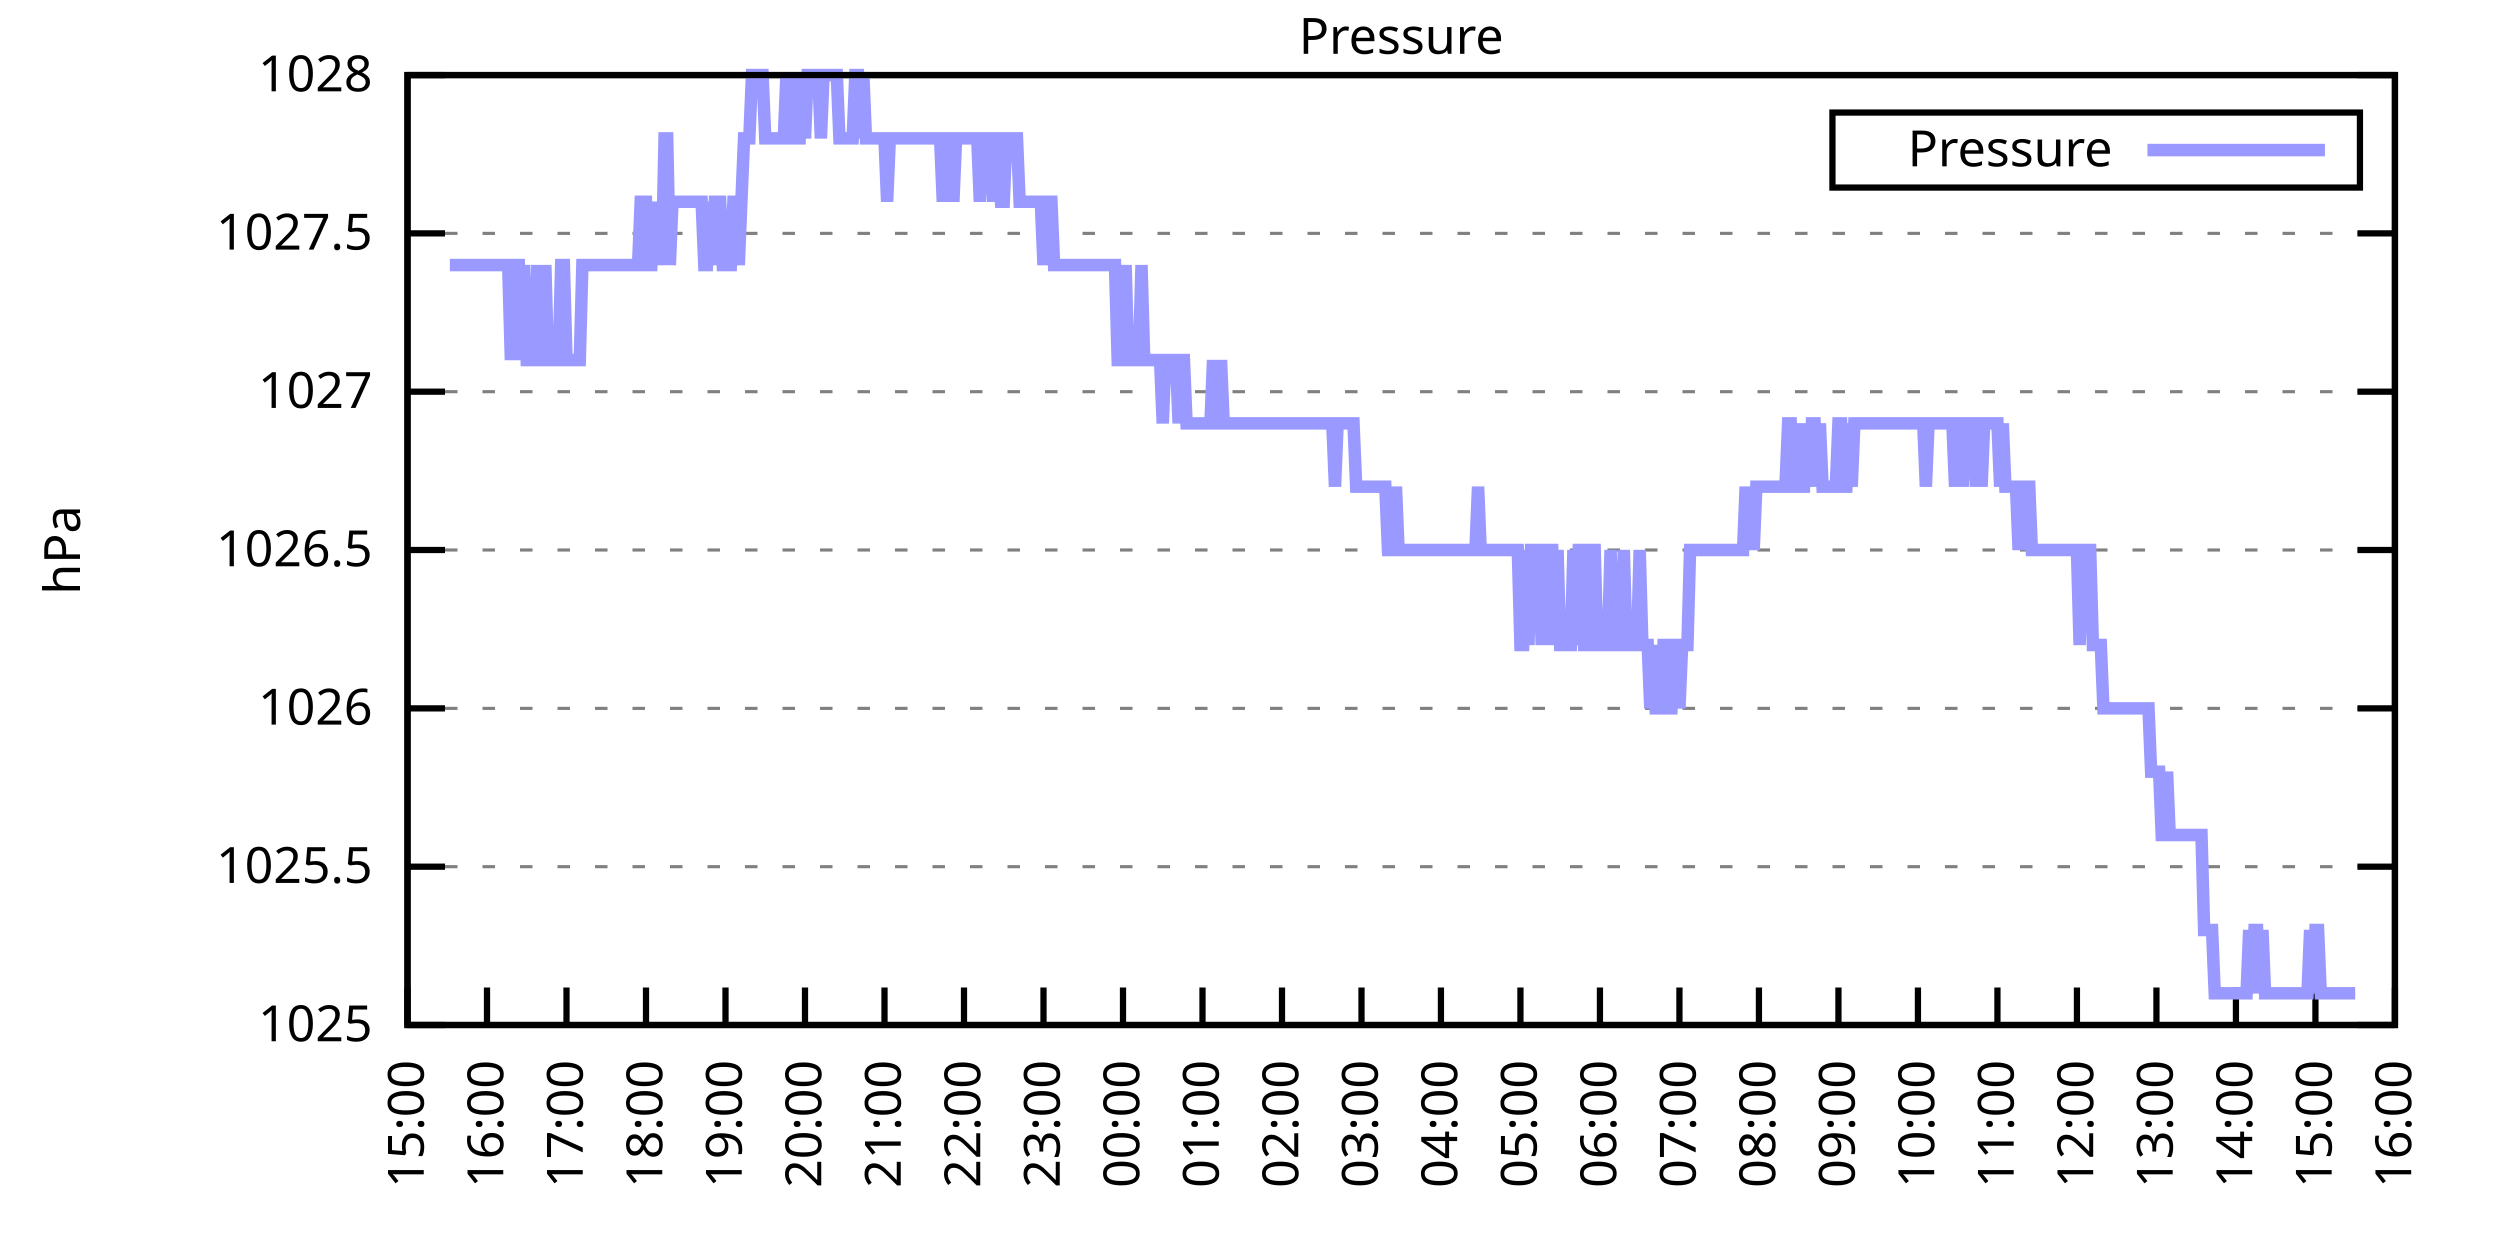
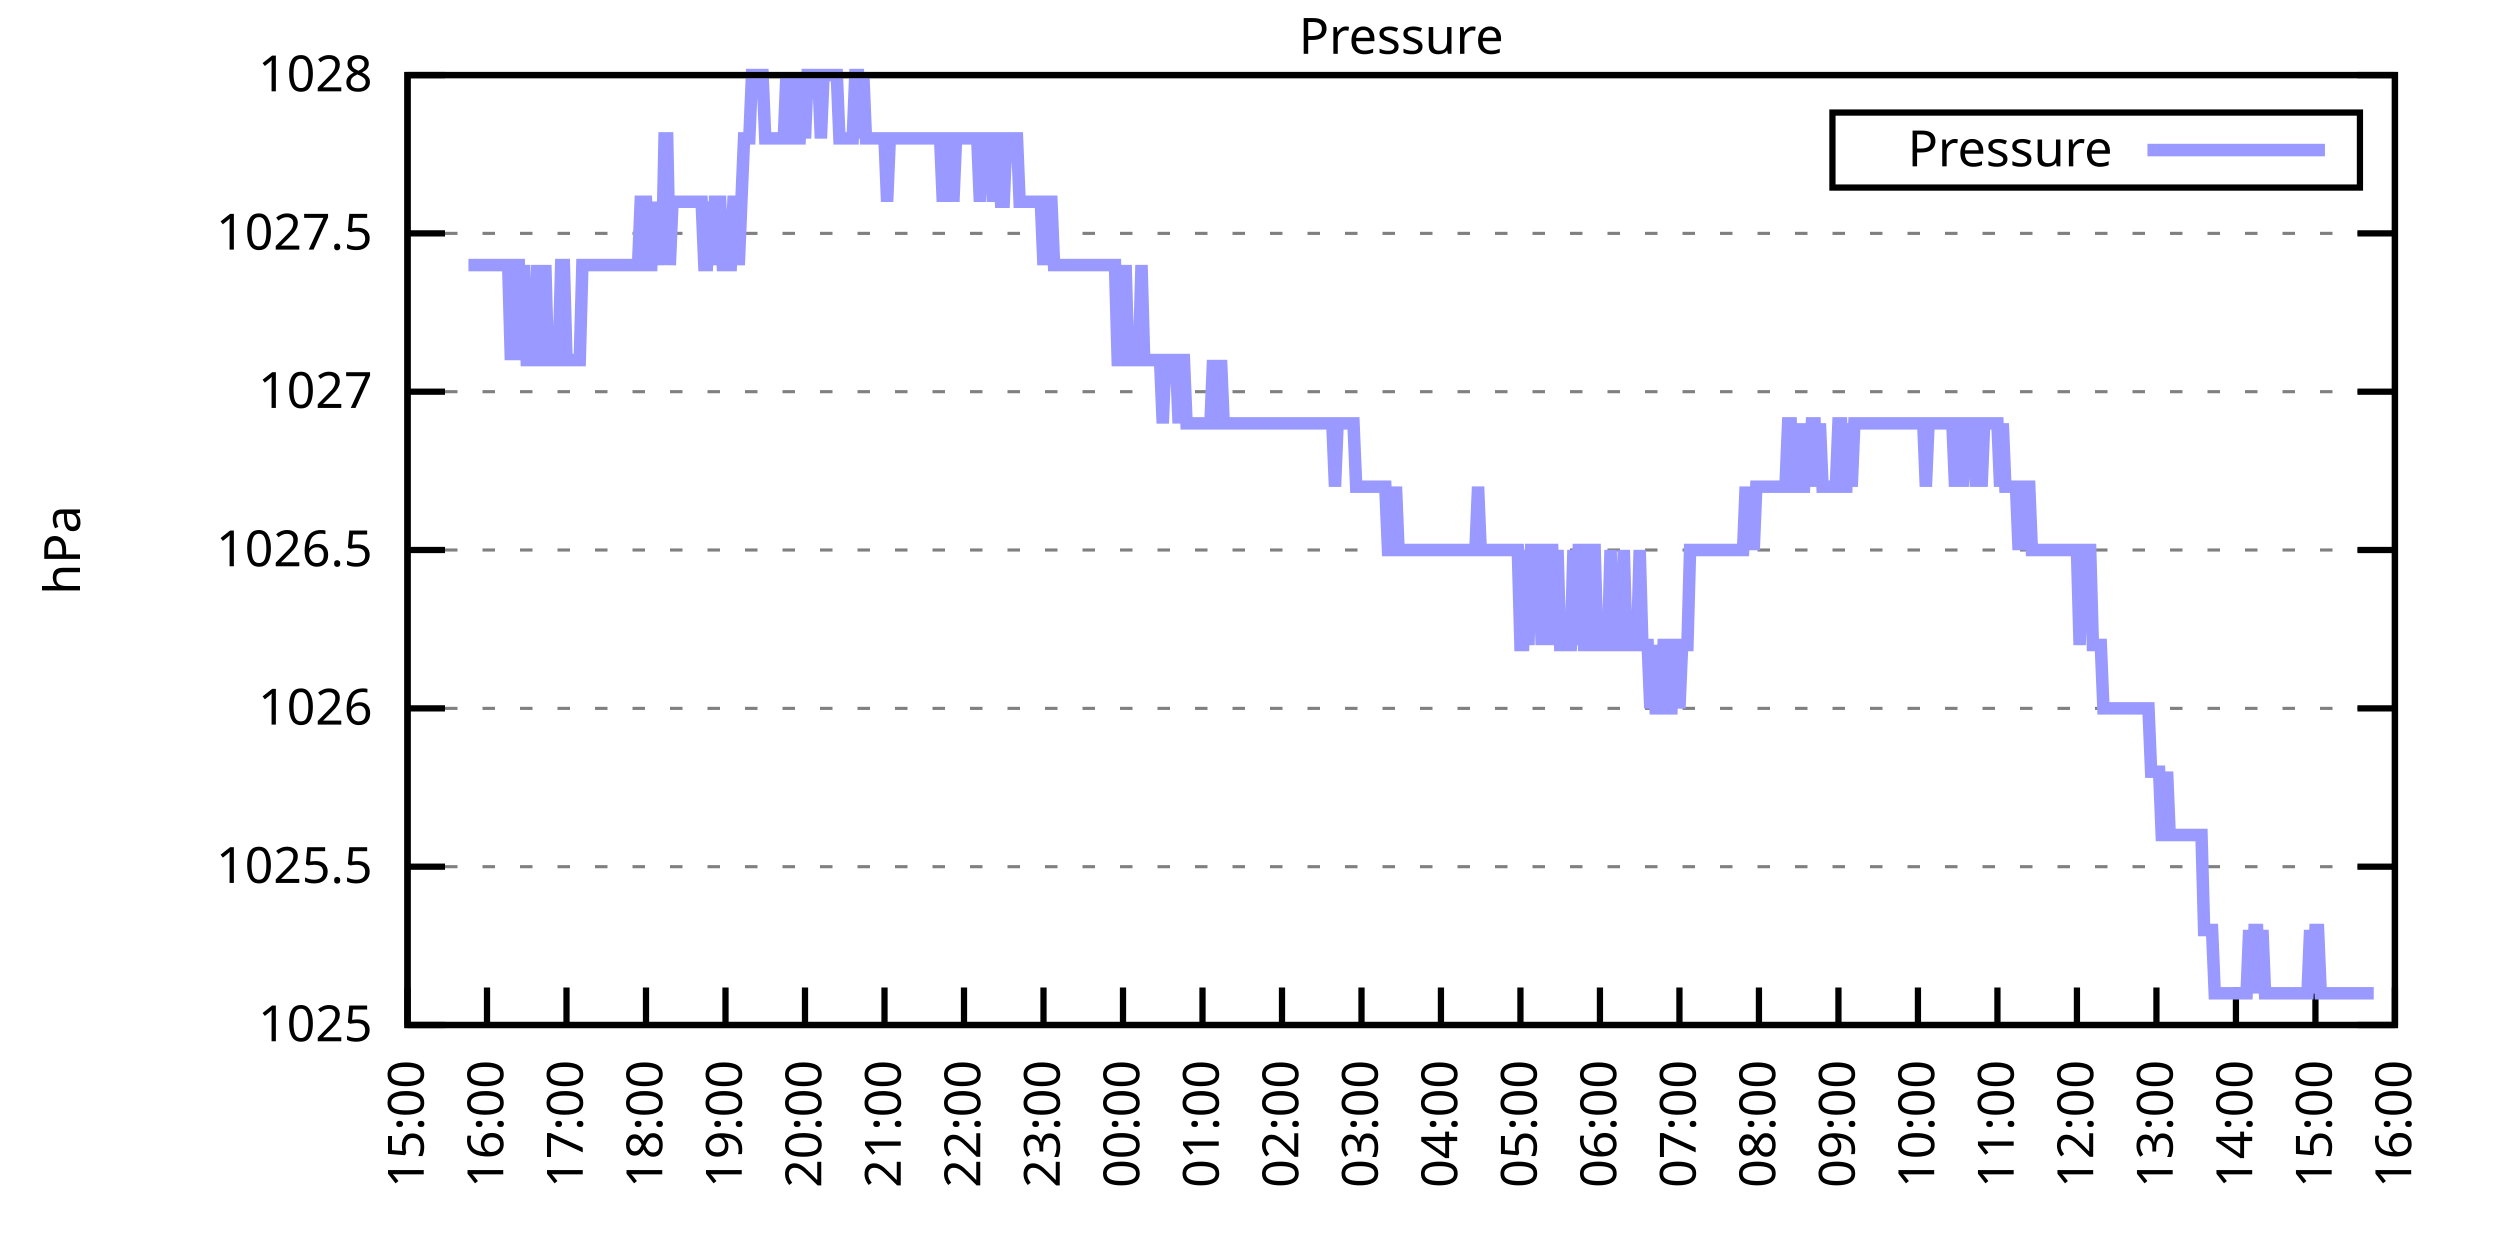
<svg xmlns="http://www.w3.org/2000/svg" xmlns:xlink="http://www.w3.org/1999/xlink" width="400" height="200" viewBox="0 0 400 200">
  <g id="gnuplot_canvas">
    <rect x="0" y="0" width="400" height="200" fill="none" />
    <defs>
      <circle id="gpDot" r="0.5" stroke-width="0.5" stroke="currentColor" />
      <path id="gpPt0" stroke-width="0.333" stroke="currentColor" d="M-1,0 h2 M0,-1 v2" />
      <path id="gpPt1" stroke-width="0.333" stroke="currentColor" d="M-1,-1 L1,1 M1,-1 L-1,1" />
      <path id="gpPt2" stroke-width="0.333" stroke="currentColor" d="M-1,0 L1,0 M0,-1 L0,1 M-1,-1 L1,1 M-1,1 L1,-1" />
      <rect id="gpPt3" stroke-width="0.333" stroke="currentColor" x="-1" y="-1" width="2" height="2" />
      <rect id="gpPt4" stroke-width="0.333" stroke="currentColor" fill="currentColor" x="-1" y="-1" width="2" height="2" />
      <circle id="gpPt5" stroke-width="0.333" stroke="currentColor" cx="0" cy="0" r="1" />
      <use xlink:href="#gpPt5" id="gpPt6" fill="currentColor" stroke="none" />
      <path id="gpPt7" stroke-width="0.333" stroke="currentColor" d="M0,-1.33 L-1.33,0.67 L1.33,0.67 z" />
      <use xlink:href="#gpPt7" id="gpPt8" fill="currentColor" stroke="none" />
      <use xlink:href="#gpPt7" id="gpPt9" stroke="currentColor" transform="rotate(180)" />
      <use xlink:href="#gpPt9" id="gpPt10" fill="currentColor" stroke="none" />
      <use xlink:href="#gpPt3" id="gpPt11" stroke="currentColor" transform="rotate(45)" />
      <use xlink:href="#gpPt11" id="gpPt12" fill="currentColor" stroke="none" />
      <path id="gpPt13" stroke-width="0.333" stroke="currentColor" d="M0,1.330 L1.265,0.411 L0.782,-1.067 L-0.782,-1.076 L-1.265,0.411 z" />
      <use xlink:href="#gpPt13" id="gpPt14" fill="currentColor" stroke="none" />
      <filter id="textbox" filterUnits="objectBoundingBox" x="0" y="0" height="1" width="1">
        <feFlood flood-color="white" flood-opacity="1" result="bgnd" />
        <feComposite in="SourceGraphic" in2="bgnd" operator="atop" />
      </filter>
      <filter id="greybox" filterUnits="objectBoundingBox" x="0" y="0" height="1" width="1">
        <feFlood flood-color="lightgrey" flood-opacity="1" result="grey" />
        <feComposite in="SourceGraphic" in2="grey" operator="atop" />
      </filter>
    </defs>
    <g fill="none" color="white" stroke="currentColor" stroke-width="1.00" stroke-linecap="butt" stroke-linejoin="miter">
</g>
    <g fill="none" color="black" stroke="currentColor" stroke-width="1.00" stroke-linecap="butt" stroke-linejoin="miter">
      <g stroke="none" shape-rendering="crispEdges">
        <polygon fill="rgb(255, 255, 255)" points="65.20,164.00 383.18,164.00 383.18,12.02 65.20,12.02 " />
      </g>
    </g>
    <g fill="none" color="black" stroke="currentColor" stroke-width="1.00" stroke-linecap="butt" stroke-linejoin="miter">
</g>
    <g fill="none" color="black" stroke="black" stroke-width="0.50" stroke-linecap="butt" stroke-linejoin="miter">
</g>
    <g fill="none" color="gray" stroke="currentColor" stroke-width="0.50" stroke-linecap="butt" stroke-linejoin="miter">
      <path stroke="gray" stroke-dasharray="2,4" class="gridline" d="M65.20,164.00 L383.19,164.00  " />
    </g>
    <g fill="none" color="gray" stroke="gray" stroke-width="1.00" stroke-linecap="butt" stroke-linejoin="miter">
</g>
    <g fill="none" color="black" stroke="currentColor" stroke-width="1.00" stroke-linecap="butt" stroke-linejoin="miter">
      <path stroke="black" d="M65.20,164.00 L71.20,164.00 M383.19,164.00 L377.19,164.00  " />
      <g transform="translate(59.60,166.60)" stroke="none" fill="black" font-family="Sans" font-size="8.00" text-anchor="end">
        <text>
          <tspan font-family="Sans"> 1025</tspan>
        </text>
      </g>
    </g>
    <g fill="none" color="black" stroke="currentColor" stroke-width="1.00" stroke-linecap="butt" stroke-linejoin="miter">
</g>
    <g fill="none" color="black" stroke="black" stroke-width="0.50" stroke-linecap="butt" stroke-linejoin="miter">
</g>
    <g fill="none" color="gray" stroke="currentColor" stroke-width="0.50" stroke-linecap="butt" stroke-linejoin="miter">
      <path stroke="gray" stroke-dasharray="2,4" class="gridline" d="M65.20,138.67 L383.19,138.67  " />
    </g>
    <g fill="none" color="gray" stroke="gray" stroke-width="1.00" stroke-linecap="butt" stroke-linejoin="miter">
</g>
    <g fill="none" color="black" stroke="currentColor" stroke-width="1.00" stroke-linecap="butt" stroke-linejoin="miter">
      <path stroke="black" d="M65.20,138.67 L71.20,138.67 M383.19,138.67 L377.19,138.67  " />
      <g transform="translate(59.60,141.27)" stroke="none" fill="black" font-family="Sans" font-size="8.00" text-anchor="end">
        <text>
          <tspan font-family="Sans"> 1025.5</tspan>
        </text>
      </g>
    </g>
    <g fill="none" color="black" stroke="currentColor" stroke-width="1.00" stroke-linecap="butt" stroke-linejoin="miter">
</g>
    <g fill="none" color="black" stroke="black" stroke-width="0.50" stroke-linecap="butt" stroke-linejoin="miter">
</g>
    <g fill="none" color="gray" stroke="currentColor" stroke-width="0.50" stroke-linecap="butt" stroke-linejoin="miter">
      <path stroke="gray" stroke-dasharray="2,4" class="gridline" d="M65.20,113.34 L383.19,113.34  " />
    </g>
    <g fill="none" color="gray" stroke="gray" stroke-width="1.00" stroke-linecap="butt" stroke-linejoin="miter">
</g>
    <g fill="none" color="black" stroke="currentColor" stroke-width="1.00" stroke-linecap="butt" stroke-linejoin="miter">
      <path stroke="black" d="M65.20,113.34 L71.20,113.34 M383.19,113.34 L377.19,113.34  " />
      <g transform="translate(59.60,115.94)" stroke="none" fill="black" font-family="Sans" font-size="8.00" text-anchor="end">
        <text>
          <tspan font-family="Sans"> 1026</tspan>
        </text>
      </g>
    </g>
    <g fill="none" color="black" stroke="currentColor" stroke-width="1.00" stroke-linecap="butt" stroke-linejoin="miter">
</g>
    <g fill="none" color="black" stroke="black" stroke-width="0.50" stroke-linecap="butt" stroke-linejoin="miter">
</g>
    <g fill="none" color="gray" stroke="currentColor" stroke-width="0.50" stroke-linecap="butt" stroke-linejoin="miter">
      <path stroke="gray" stroke-dasharray="2,4" class="gridline" d="M65.20,88.00 L383.19,88.00  " />
    </g>
    <g fill="none" color="gray" stroke="gray" stroke-width="1.00" stroke-linecap="butt" stroke-linejoin="miter">
</g>
    <g fill="none" color="black" stroke="currentColor" stroke-width="1.00" stroke-linecap="butt" stroke-linejoin="miter">
      <path stroke="black" d="M65.20,88.00 L71.20,88.00 M383.19,88.00 L377.19,88.00  " />
      <g transform="translate(59.60,90.60)" stroke="none" fill="black" font-family="Sans" font-size="8.00" text-anchor="end">
        <text>
          <tspan font-family="Sans"> 1026.5</tspan>
        </text>
      </g>
    </g>
    <g fill="none" color="black" stroke="currentColor" stroke-width="1.00" stroke-linecap="butt" stroke-linejoin="miter">
</g>
    <g fill="none" color="black" stroke="black" stroke-width="0.50" stroke-linecap="butt" stroke-linejoin="miter">
</g>
    <g fill="none" color="gray" stroke="currentColor" stroke-width="0.50" stroke-linecap="butt" stroke-linejoin="miter">
      <path stroke="gray" stroke-dasharray="2,4" class="gridline" d="M65.20,62.67 L383.19,62.67  " />
    </g>
    <g fill="none" color="gray" stroke="gray" stroke-width="1.00" stroke-linecap="butt" stroke-linejoin="miter">
</g>
    <g fill="none" color="black" stroke="currentColor" stroke-width="1.00" stroke-linecap="butt" stroke-linejoin="miter">
      <path stroke="black" d="M65.20,62.67 L71.20,62.67 M383.19,62.67 L377.19,62.67  " />
      <g transform="translate(59.60,65.27)" stroke="none" fill="black" font-family="Sans" font-size="8.00" text-anchor="end">
        <text>
          <tspan font-family="Sans"> 1027</tspan>
        </text>
      </g>
    </g>
    <g fill="none" color="black" stroke="currentColor" stroke-width="1.00" stroke-linecap="butt" stroke-linejoin="miter">
</g>
    <g fill="none" color="black" stroke="black" stroke-width="0.50" stroke-linecap="butt" stroke-linejoin="miter">
</g>
    <g fill="none" color="gray" stroke="currentColor" stroke-width="0.50" stroke-linecap="butt" stroke-linejoin="miter">
      <path stroke="gray" stroke-dasharray="2,4" class="gridline" d="M65.20,37.34 L383.19,37.34  " />
    </g>
    <g fill="none" color="gray" stroke="gray" stroke-width="1.00" stroke-linecap="butt" stroke-linejoin="miter">
</g>
    <g fill="none" color="black" stroke="currentColor" stroke-width="1.00" stroke-linecap="butt" stroke-linejoin="miter">
      <path stroke="black" d="M65.20,37.34 L71.20,37.34 M383.19,37.34 L377.19,37.34  " />
      <g transform="translate(59.60,39.94)" stroke="none" fill="black" font-family="Sans" font-size="8.00" text-anchor="end">
        <text>
          <tspan font-family="Sans"> 1027.5</tspan>
        </text>
      </g>
    </g>
    <g fill="none" color="black" stroke="currentColor" stroke-width="1.00" stroke-linecap="butt" stroke-linejoin="miter">
</g>
    <g fill="none" color="black" stroke="black" stroke-width="0.50" stroke-linecap="butt" stroke-linejoin="miter">
</g>
    <g fill="none" color="gray" stroke="currentColor" stroke-width="0.50" stroke-linecap="butt" stroke-linejoin="miter">
      <path stroke="gray" stroke-dasharray="2,4" class="gridline" d="M65.20,12.01 L383.19,12.01  " />
    </g>
    <g fill="none" color="gray" stroke="gray" stroke-width="1.00" stroke-linecap="butt" stroke-linejoin="miter">
</g>
    <g fill="none" color="black" stroke="currentColor" stroke-width="1.00" stroke-linecap="butt" stroke-linejoin="miter">
      <path stroke="black" d="M65.20,12.01 L71.20,12.01 M383.19,12.01 L377.19,12.01  " />
      <g transform="translate(59.60,14.61)" stroke="none" fill="black" font-family="Sans" font-size="8.00" text-anchor="end">
        <text>
          <tspan font-family="Sans"> 1028</tspan>
        </text>
      </g>
    </g>
    <g fill="none" color="black" stroke="currentColor" stroke-width="1.00" stroke-linecap="butt" stroke-linejoin="miter">
      <path stroke="black" d="M65.20,164.00 L65.20,158.00  " />
      <g transform="translate(67.80,169.60) rotate(270.00)" stroke="none" fill="black" font-family="Sans" font-size="8.00" text-anchor="end">
        <text>
          <tspan font-family="Sans">15:00</tspan>
        </text>
      </g>
    </g>
    <g fill="none" color="black" stroke="currentColor" stroke-width="1.00" stroke-linecap="butt" stroke-linejoin="miter">
      <path stroke="black" d="M77.92,164.00 L77.92,158.00  " />
      <g transform="translate(80.52,169.60) rotate(270.00)" stroke="none" fill="black" font-family="Sans" font-size="8.00" text-anchor="end">
        <text>
          <tspan font-family="Sans">16:00</tspan>
        </text>
      </g>
    </g>
    <g fill="none" color="black" stroke="currentColor" stroke-width="1.00" stroke-linecap="butt" stroke-linejoin="miter">
      <path stroke="black" d="M90.64,164.00 L90.64,158.00  " />
      <g transform="translate(93.24,169.60) rotate(270.00)" stroke="none" fill="black" font-family="Sans" font-size="8.00" text-anchor="end">
        <text>
          <tspan font-family="Sans">17:00</tspan>
        </text>
      </g>
    </g>
    <g fill="none" color="black" stroke="currentColor" stroke-width="1.00" stroke-linecap="butt" stroke-linejoin="miter">
      <path stroke="black" d="M103.36,164.00 L103.36,158.00  " />
      <g transform="translate(105.96,169.60) rotate(270.00)" stroke="none" fill="black" font-family="Sans" font-size="8.00" text-anchor="end">
        <text>
          <tspan font-family="Sans">18:00</tspan>
        </text>
      </g>
    </g>
    <g fill="none" color="black" stroke="currentColor" stroke-width="1.00" stroke-linecap="butt" stroke-linejoin="miter">
      <path stroke="black" d="M116.08,164.00 L116.08,158.00  " />
      <g transform="translate(118.68,169.60) rotate(270.00)" stroke="none" fill="black" font-family="Sans" font-size="8.00" text-anchor="end">
        <text>
          <tspan font-family="Sans">19:00</tspan>
        </text>
      </g>
    </g>
    <g fill="none" color="black" stroke="currentColor" stroke-width="1.00" stroke-linecap="butt" stroke-linejoin="miter">
      <path stroke="black" d="M128.80,164.00 L128.80,158.00  " />
      <g transform="translate(131.40,169.60) rotate(270.00)" stroke="none" fill="black" font-family="Sans" font-size="8.00" text-anchor="end">
        <text>
          <tspan font-family="Sans">20:00</tspan>
        </text>
      </g>
    </g>
    <g fill="none" color="black" stroke="currentColor" stroke-width="1.00" stroke-linecap="butt" stroke-linejoin="miter">
      <path stroke="black" d="M141.52,164.00 L141.52,158.00  " />
      <g transform="translate(144.12,169.60) rotate(270.00)" stroke="none" fill="black" font-family="Sans" font-size="8.00" text-anchor="end">
        <text>
          <tspan font-family="Sans">21:00</tspan>
        </text>
      </g>
    </g>
    <g fill="none" color="black" stroke="currentColor" stroke-width="1.00" stroke-linecap="butt" stroke-linejoin="miter">
      <path stroke="black" d="M154.24,164.00 L154.24,158.00  " />
      <g transform="translate(156.84,169.60) rotate(270.00)" stroke="none" fill="black" font-family="Sans" font-size="8.00" text-anchor="end">
        <text>
          <tspan font-family="Sans">22:00</tspan>
        </text>
      </g>
    </g>
    <g fill="none" color="black" stroke="currentColor" stroke-width="1.00" stroke-linecap="butt" stroke-linejoin="miter">
      <path stroke="black" d="M166.96,164.00 L166.96,158.00  " />
      <g transform="translate(169.56,169.60) rotate(270.00)" stroke="none" fill="black" font-family="Sans" font-size="8.00" text-anchor="end">
        <text>
          <tspan font-family="Sans">23:00</tspan>
        </text>
      </g>
    </g>
    <g fill="none" color="black" stroke="currentColor" stroke-width="1.00" stroke-linecap="butt" stroke-linejoin="miter">
      <path stroke="black" d="M179.68,164.00 L179.68,158.00  " />
      <g transform="translate(182.28,169.60) rotate(270.00)" stroke="none" fill="black" font-family="Sans" font-size="8.00" text-anchor="end">
        <text>
          <tspan font-family="Sans">00:00</tspan>
        </text>
      </g>
    </g>
    <g fill="none" color="black" stroke="currentColor" stroke-width="1.00" stroke-linecap="butt" stroke-linejoin="miter">
      <path stroke="black" d="M192.40,164.00 L192.40,158.00  " />
      <g transform="translate(195.00,169.60) rotate(270.00)" stroke="none" fill="black" font-family="Sans" font-size="8.00" text-anchor="end">
        <text>
          <tspan font-family="Sans">01:00</tspan>
        </text>
      </g>
    </g>
    <g fill="none" color="black" stroke="currentColor" stroke-width="1.00" stroke-linecap="butt" stroke-linejoin="miter">
      <path stroke="black" d="M205.12,164.00 L205.12,158.00  " />
      <g transform="translate(207.72,169.60) rotate(270.00)" stroke="none" fill="black" font-family="Sans" font-size="8.00" text-anchor="end">
        <text>
          <tspan font-family="Sans">02:00</tspan>
        </text>
      </g>
    </g>
    <g fill="none" color="black" stroke="currentColor" stroke-width="1.00" stroke-linecap="butt" stroke-linejoin="miter">
      <path stroke="black" d="M217.84,164.00 L217.84,158.00  " />
      <g transform="translate(220.44,169.60) rotate(270.00)" stroke="none" fill="black" font-family="Sans" font-size="8.00" text-anchor="end">
        <text>
          <tspan font-family="Sans">03:00</tspan>
        </text>
      </g>
    </g>
    <g fill="none" color="black" stroke="currentColor" stroke-width="1.00" stroke-linecap="butt" stroke-linejoin="miter">
      <path stroke="black" d="M230.55,164.00 L230.55,158.00  " />
      <g transform="translate(233.15,169.60) rotate(270.00)" stroke="none" fill="black" font-family="Sans" font-size="8.00" text-anchor="end">
        <text>
          <tspan font-family="Sans">04:00</tspan>
        </text>
      </g>
    </g>
    <g fill="none" color="black" stroke="currentColor" stroke-width="1.00" stroke-linecap="butt" stroke-linejoin="miter">
      <path stroke="black" d="M243.27,164.00 L243.27,158.00  " />
      <g transform="translate(245.87,169.60) rotate(270.00)" stroke="none" fill="black" font-family="Sans" font-size="8.00" text-anchor="end">
        <text>
          <tspan font-family="Sans">05:00</tspan>
        </text>
      </g>
    </g>
    <g fill="none" color="black" stroke="currentColor" stroke-width="1.00" stroke-linecap="butt" stroke-linejoin="miter">
      <path stroke="black" d="M255.99,164.00 L255.99,158.00  " />
      <g transform="translate(258.59,169.60) rotate(270.00)" stroke="none" fill="black" font-family="Sans" font-size="8.00" text-anchor="end">
        <text>
          <tspan font-family="Sans">06:00</tspan>
        </text>
      </g>
    </g>
    <g fill="none" color="black" stroke="currentColor" stroke-width="1.00" stroke-linecap="butt" stroke-linejoin="miter">
      <path stroke="black" d="M268.71,164.00 L268.71,158.00  " />
      <g transform="translate(271.31,169.60) rotate(270.00)" stroke="none" fill="black" font-family="Sans" font-size="8.00" text-anchor="end">
        <text>
          <tspan font-family="Sans">07:00</tspan>
        </text>
      </g>
    </g>
    <g fill="none" color="black" stroke="currentColor" stroke-width="1.00" stroke-linecap="butt" stroke-linejoin="miter">
      <path stroke="black" d="M281.43,164.00 L281.43,158.00  " />
      <g transform="translate(284.03,169.60) rotate(270.00)" stroke="none" fill="black" font-family="Sans" font-size="8.00" text-anchor="end">
        <text>
          <tspan font-family="Sans">08:00</tspan>
        </text>
      </g>
    </g>
    <g fill="none" color="black" stroke="currentColor" stroke-width="1.00" stroke-linecap="butt" stroke-linejoin="miter">
      <path stroke="black" d="M294.15,164.00 L294.15,158.00  " />
      <g transform="translate(296.75,169.60) rotate(270.00)" stroke="none" fill="black" font-family="Sans" font-size="8.00" text-anchor="end">
        <text>
          <tspan font-family="Sans">09:00</tspan>
        </text>
      </g>
    </g>
    <g fill="none" color="black" stroke="currentColor" stroke-width="1.00" stroke-linecap="butt" stroke-linejoin="miter">
      <path stroke="black" d="M306.87,164.00 L306.87,158.00  " />
      <g transform="translate(309.47,169.60) rotate(270.00)" stroke="none" fill="black" font-family="Sans" font-size="8.00" text-anchor="end">
        <text>
          <tspan font-family="Sans">10:00</tspan>
        </text>
      </g>
    </g>
    <g fill="none" color="black" stroke="currentColor" stroke-width="1.00" stroke-linecap="butt" stroke-linejoin="miter">
      <path stroke="black" d="M319.59,164.00 L319.59,158.00  " />
      <g transform="translate(322.19,169.60) rotate(270.00)" stroke="none" fill="black" font-family="Sans" font-size="8.00" text-anchor="end">
        <text>
          <tspan font-family="Sans">11:00</tspan>
        </text>
      </g>
    </g>
    <g fill="none" color="black" stroke="currentColor" stroke-width="1.00" stroke-linecap="butt" stroke-linejoin="miter">
      <path stroke="black" d="M332.31,164.00 L332.31,158.00  " />
      <g transform="translate(334.91,169.60) rotate(270.00)" stroke="none" fill="black" font-family="Sans" font-size="8.00" text-anchor="end">
        <text>
          <tspan font-family="Sans">12:00</tspan>
        </text>
      </g>
    </g>
    <g fill="none" color="black" stroke="currentColor" stroke-width="1.00" stroke-linecap="butt" stroke-linejoin="miter">
      <path stroke="black" d="M345.03,164.00 L345.03,158.00  " />
      <g transform="translate(347.63,169.60) rotate(270.00)" stroke="none" fill="black" font-family="Sans" font-size="8.00" text-anchor="end">
        <text>
          <tspan font-family="Sans">13:00</tspan>
        </text>
      </g>
    </g>
    <g fill="none" color="black" stroke="currentColor" stroke-width="1.00" stroke-linecap="butt" stroke-linejoin="miter">
      <path stroke="black" d="M357.75,164.00 L357.75,158.00  " />
      <g transform="translate(360.35,169.60) rotate(270.00)" stroke="none" fill="black" font-family="Sans" font-size="8.00" text-anchor="end">
        <text>
          <tspan font-family="Sans">14:00</tspan>
        </text>
      </g>
    </g>
    <g fill="none" color="black" stroke="currentColor" stroke-width="1.00" stroke-linecap="butt" stroke-linejoin="miter">
      <path stroke="black" d="M370.47,164.00 L370.47,158.00  " />
      <g transform="translate(373.07,169.60) rotate(270.00)" stroke="none" fill="black" font-family="Sans" font-size="8.00" text-anchor="end">
        <text>
          <tspan font-family="Sans">15:00</tspan>
        </text>
      </g>
    </g>
    <g fill="none" color="black" stroke="currentColor" stroke-width="1.00" stroke-linecap="butt" stroke-linejoin="miter">
      <path stroke="black" d="M383.19,164.00 L383.19,158.00  " />
      <g transform="translate(385.79,169.60) rotate(270.00)" stroke="none" fill="black" font-family="Sans" font-size="8.00" text-anchor="end">
        <text>
          <tspan font-family="Sans">16:00</tspan>
        </text>
      </g>
    </g>
    <g fill="none" color="black" stroke="currentColor" stroke-width="1.00" stroke-linecap="butt" stroke-linejoin="miter">
</g>
    <g fill="none" color="black" stroke="currentColor" stroke-width="1.00" stroke-linecap="butt" stroke-linejoin="miter">
      <path stroke="black" d="M65.20,12.01 L65.20,164.00 L383.19,164.00 L383.19,12.01 L65.20,12.01 Z  " />
    </g>
    <g fill="none" color="black" stroke="currentColor" stroke-width="1.00" stroke-linecap="butt" stroke-linejoin="miter">
</g>
    <g fill="none" color="black" stroke="currentColor" stroke-width="1.00" stroke-linecap="butt" stroke-linejoin="miter">
      <path stroke="black" d="M293.19,30.01 L293.19,18.01 L377.59,18.01 L377.59,30.01 L293.19,30.01 Z  " />
    </g>
    <g id="Pressure_plot_1">
      <g fill="none" color="white" stroke="black" stroke-width="2.00" stroke-linecap="butt" stroke-linejoin="miter">
</g>
      <g fill="none" color="black" stroke="currentColor" stroke-width="2.00" stroke-linecap="butt" stroke-linejoin="miter">
        <g transform="translate(337.99,26.61)" stroke="none" fill="black" font-family="Sans" font-size="8.00" text-anchor="end">
          <text>
            <tspan font-family="Sans">Pressure</tspan>
          </text>
        </g>
      </g>
      <g fill="none" color="black" stroke="currentColor" stroke-width="2.00" stroke-linecap="butt" stroke-linejoin="miter">
-         <path stroke="rgb(153, 153, 255)" d="M343.59,24.01 L371.99,24.01 M71.98,42.41 L72.41,42.41 L72.83,42.41 L73.26,42.41 L73.68,42.41 L74.10,42.41   L74.53,42.41 L74.95,42.41 L75.38,42.41 L75.80,42.41 L76.22,42.41 L76.65,42.41 L77.07,42.41 L77.50,42.41   L77.92,42.41 L78.34,42.41 L78.77,42.41 L79.19,42.41 L79.62,42.41 L80.04,42.41 L80.46,42.41 L80.89,42.41   L81.31,42.41 L81.74,57.61 L82.16,42.41 L82.58,42.41 L83.01,42.41 L83.43,57.61 L83.86,42.41 L84.28,57.61   L84.70,57.61 L85.13,57.61 L85.55,57.61 L85.98,42.41 L86.40,57.61 L86.82,57.61 L87.25,42.41 L87.67,57.61   L88.10,57.61 L88.52,57.61 L88.94,57.61 L89.37,57.61 L89.79,42.41 L90.22,42.41 L90.64,57.61 L91.06,57.61   L91.49,57.61 L91.91,57.61 L92.34,57.61 L92.76,57.61 L93.18,42.41 L93.61,42.41 L94.03,42.41 L94.46,42.41   L94.88,42.41 L95.30,42.41 L95.73,42.41 L96.15,42.41 L96.58,42.41 L97.00,42.41 L97.42,42.41 L97.85,42.41   L98.27,42.41 L98.69,42.41 L99.12,42.41 L99.54,42.41 L99.97,42.41 L100.39,42.41 L100.81,42.41 L101.24,42.41   L101.66,42.41 L102.09,42.41 L102.51,32.28 L102.93,32.28 L103.36,32.28 L103.78,42.41 L104.21,42.41 L104.63,32.28   L105.05,42.41 L105.48,32.28 L105.90,42.41 L106.33,22.14 L106.75,22.14 L107.17,42.41 L107.60,32.28 L108.02,32.28   L108.45,32.28 L108.87,32.28 L109.29,32.28 L109.72,32.28 L110.14,32.28 L110.57,32.28 L110.99,32.28 L111.41,32.28   L111.84,32.28 L112.26,32.28 L112.69,42.41 L113.11,42.41 L113.53,32.28 L113.96,42.41 L114.38,32.28 L114.81,32.28   L115.23,32.28 L115.65,42.41 L116.08,42.41 L116.50,42.41 L116.93,42.41 L117.35,32.28 L117.77,32.28 L118.20,42.41   L118.62,32.28 L119.05,22.14 L119.47,22.14 L119.89,22.14 L120.32,12.01 L120.74,12.01 L121.17,12.01 L121.59,12.01   L122.01,12.01 L122.44,22.14 L122.86,22.14 L123.29,22.14 L123.71,22.14 L124.13,22.14 L124.56,22.14 L124.98,22.14   L125.41,22.14 L125.83,12.01 L126.25,22.14 L126.68,12.01 L127.10,22.14 L127.53,22.14 L127.95,22.14 L128.37,12.01   L128.80,22.14 L129.22,12.01 L129.65,12.01 L130.07,12.01 L130.49,12.01 L130.92,12.01 L131.34,22.14 L131.77,12.01   L132.19,12.01 L132.61,12.01 L133.04,12.01 L133.46,12.01 L133.89,12.01 L134.31,22.14 L134.73,22.14 L135.16,22.14   L135.58,22.14 L136.01,22.14 L136.43,22.14 L136.85,12.01 L137.28,12.01 L137.70,22.14 L138.13,12.01 L138.55,22.14   L138.97,22.14 L139.40,22.14 L139.82,22.14 L140.25,22.14 L140.67,22.14 L141.09,22.14 L141.52,22.14 L141.94,32.28   L142.37,22.14 L142.79,22.14 L143.21,22.14 L143.64,22.14 L144.06,22.14 L144.49,22.14 L144.91,22.14 L145.33,22.14   L145.76,22.14 L146.18,22.14 L146.61,22.14 L147.03,22.14 L147.45,22.14 L147.88,22.14 L148.30,22.14 L148.73,22.14   L149.15,22.14 L149.57,22.14 L150.00,22.14 L150.42,22.14 L150.85,32.28 L151.27,22.14 L151.69,22.14 L152.12,22.14   L152.54,32.28 L152.97,22.14 L153.39,22.14 L153.81,22.14 L154.24,22.14 L154.66,22.14 L155.09,22.14 L155.51,22.14   L155.93,22.14 L156.36,22.14 L156.78,32.28 L157.21,22.14 L157.63,22.14 L158.05,22.14 L158.48,22.14 L158.90,32.28   L159.33,22.14 L159.75,22.14 L160.17,32.28 L160.60,32.28 L161.02,22.14 L161.44,22.14 L161.87,22.14 L162.29,22.14   L162.72,22.14 L163.14,32.28 L163.56,32.28 L163.99,32.28 L164.41,32.28 L164.84,32.28 L165.26,32.28 L165.68,32.28   L166.11,32.28 L166.53,32.28 L166.96,42.41 L167.38,32.28 L167.80,32.28 L168.23,32.28 L168.65,42.41 L169.08,42.41   L169.50,42.41 L169.92,42.41 L170.35,42.41 L170.77,42.41 L171.20,42.41 L171.62,42.41 L172.04,42.41 L172.47,42.41   L172.89,42.41 L173.32,42.41 L173.74,42.41 L174.16,42.41 L174.59,42.41 L175.01,42.41 L175.44,42.41 L175.86,42.41   L176.28,42.41 L176.71,42.41 L177.13,42.41 L177.56,42.41 L177.98,42.41 L178.40,42.41 L178.83,57.61 L179.25,57.61   L179.68,57.61 L180.10,42.41 L180.52,57.61 L180.95,57.61 L181.37,57.61 L181.80,57.61 L182.22,57.61 L182.64,42.41   L183.07,57.61 L183.49,57.61 L183.92,57.61 L184.34,57.61 L184.76,57.61 L185.19,57.61 L185.61,57.61 L186.04,67.74   L186.46,57.61 L186.88,57.61 L187.31,57.61 L187.73,57.61 L188.16,57.61 L188.58,67.74 L189.00,57.61 L189.43,57.61   L189.85,67.74 L190.28,67.74 L190.70,67.74 L191.12,67.74 L191.55,67.74 L191.97,67.74 L192.40,67.74 L192.82,67.74   L193.24,67.74 L193.67,67.74 L194.09,57.61 L194.52,67.74 L194.94,67.74 L195.36,57.61 L195.79,67.74 L196.21,67.74   L196.64,67.74 L197.06,67.74 L197.48,67.74 L197.91,67.74 L198.33,67.74 L198.76,67.74 L199.18,67.74 L199.60,67.74   L200.03,67.74 L200.45,67.74 L200.88,67.74 L201.30,67.74 L201.72,67.74 L202.15,67.74 L202.57,67.74 L203.00,67.74   L203.42,67.74 L203.84,67.74 L204.27,67.74 L204.69,67.74 L205.12,67.74 L205.54,67.74 L205.96,67.74 L206.39,67.74   L206.81,67.74 L207.24,67.74 L207.66,67.74 L208.08,67.74 L208.51,67.74 L208.93,67.74 L209.36,67.74 L209.78,67.74   L210.20,67.74 L210.63,67.74 L211.05,67.74 L211.48,67.74 L211.90,67.74 L212.32,67.74 L212.75,67.74 L213.17,67.74   L213.60,77.87 L214.02,67.74 L214.44,67.74 L214.87,67.74 L215.29,67.74 L215.72,67.74 L216.14,67.74 L216.56,67.74   L216.99,77.87 L217.41,77.87 L217.84,77.87 L218.26,77.87 L218.68,77.87 L219.11,77.87 L219.53,77.87 L219.96,77.87   L220.38,77.87 L220.80,77.87 L221.23,77.87 L221.65,77.87 L222.08,88.00 L222.50,88.00 L222.92,88.00 L223.35,77.87   L223.77,88.00 L224.20,88.00 L224.62,88.00 L225.04,88.00 L225.47,88.00 L225.89,88.00 L226.31,88.00 L226.74,88.00   L227.16,88.00 L227.59,88.00 L228.01,88.00 L228.43,88.00 L228.86,88.00 L229.28,88.00 L229.71,88.00 L230.13,88.00   L230.55,88.00 L230.98,88.00 L231.40,88.00 L231.83,88.00 L232.25,88.00 L232.67,88.00 L233.10,88.00 L233.52,88.00   L233.95,88.00 L234.37,88.00 L234.79,88.00 L235.22,88.00 L235.64,88.00 L236.07,88.00 L236.49,77.87 L236.91,88.00   L237.34,88.00 L237.76,88.00 L238.19,88.00 L238.61,88.00 L239.03,88.00 L239.46,88.00 L239.88,88.00 L240.31,88.00   L240.73,88.00 L241.15,88.00 L241.58,88.00 L242.00,88.00 L242.43,88.00 L242.85,88.00 L243.27,103.20 L243.70,103.20   L244.12,88.00 L244.55,103.20 L244.97,88.00 L245.39,88.00 L245.82,88.00 L246.24,88.00 L246.67,103.20 L247.09,88.00   L247.51,103.20 L247.94,88.00 L248.36,88.00 L248.79,103.20 L249.21,88.00 L249.63,103.20 L250.06,103.20 L250.48,103.20   L250.91,103.20 L251.33,103.20 L251.75,88.00 L252.18,103.20 L252.60,88.00 L253.03,88.00 L253.45,103.20 L253.87,103.20   L254.30,103.20 L254.72,88.00 L255.15,88.00 L255.57,103.20 L255.99,103.20 L256.42,103.20 L256.84,103.20 L257.27,103.20   L257.69,88.00 L258.11,103.20 L258.54,103.20 L258.96,103.20 L259.39,103.20 L259.81,88.00 L260.23,103.20 L260.66,103.20   L261.08,103.20 L261.51,103.20 L261.93,103.20 L262.35,88.00 L262.78,103.20 L263.20,103.20 L263.63,103.20 L264.05,113.34   L264.47,103.20 L264.90,113.34 L265.32,113.34 L265.75,113.34 L266.17,103.20 L266.59,103.20 L267.02,113.34 L267.44,113.34   L267.87,103.20 L268.29,103.20 L268.71,113.34 L269.14,103.20 L269.56,103.20 L269.99,103.20 L270.41,88.00 L270.83,88.00   L271.26,88.00 L271.68,88.00 L272.11,88.00 L272.53,88.00 L272.95,88.00 L273.38,88.00 L273.80,88.00 L274.23,88.00   L274.65,88.00 L275.07,88.00 L275.50,88.00 L275.92,88.00 L276.35,88.00 L276.77,88.00 L277.19,88.00 L277.62,88.00   L278.04,88.00 L278.47,88.00 L278.89,88.00 L279.31,77.87 L279.74,88.00 L280.16,77.87 L280.59,88.00 L281.01,77.87   L281.43,77.87 L281.86,77.87 L282.28,77.87 L282.71,77.87 L283.13,77.87 L283.55,77.87 L283.98,77.87 L284.40,77.87   L284.83,77.87 L285.25,77.87 L285.67,77.87 L286.10,67.74 L286.52,67.74 L286.95,77.87 L287.37,77.87 L287.79,67.74   L288.22,77.87 L288.64,77.87 L289.06,67.74 L289.49,77.87 L289.91,67.74 L290.34,67.74 L290.76,77.87 L291.18,67.74   L291.61,77.87 L292.03,77.87 L292.46,77.87 L292.88,77.87 L293.30,77.87 L293.73,77.87 L294.15,67.74 L294.58,67.74   L295.00,77.87 L295.42,77.87 L295.85,67.74 L296.27,77.87 L296.70,67.74 L297.12,67.74 L297.54,67.74 L297.97,67.74   L298.39,67.74 L298.82,67.74 L299.24,67.74 L299.66,67.74 L300.09,67.74 L300.51,67.74 L300.94,67.74 L301.36,67.74   L301.78,67.74 L302.21,67.74 L302.63,67.74 L303.06,67.74 L303.48,67.74 L303.90,67.74 L304.33,67.74 L304.75,67.74   L305.18,67.74 L305.60,67.74 L306.02,67.74 L306.45,67.74 L306.87,67.74 L307.30,67.74 L307.72,67.74 L308.14,77.87   L308.57,67.74 L308.99,67.74 L309.42,67.74 L309.84,67.74 L310.26,67.74 L310.69,67.74 L311.11,67.74 L311.54,67.74   L311.96,67.74 L312.38,67.74 L312.81,77.87 L313.23,67.74 L313.66,67.74 L314.08,77.87 L314.50,67.74 L314.93,67.74   L315.35,67.74 L315.78,67.74 L316.20,77.87 L316.62,67.74 L317.05,77.87 L317.47,67.74 L317.90,67.74 L318.32,67.74   L318.74,67.74 L319.17,67.74 L319.59,67.74 L320.02,77.87 L320.44,67.74 L320.86,77.87 L321.29,77.87 L321.71,77.87   L322.14,77.87 L322.56,77.87 L322.98,88.00 L323.41,77.87 L323.83,88.00 L324.26,77.87 L324.68,77.87 L325.10,88.00   L325.53,88.00 L325.95,88.00 L326.38,88.00 L326.80,88.00 L327.22,88.00 L327.65,88.00 L328.07,88.00 L328.50,88.00   L328.92,88.00 L329.34,88.00 L329.77,88.00 L330.19,88.00 L330.62,88.00 L331.04,88.00 L331.46,88.00 L331.89,88.00   L332.31,88.00 L332.74,103.20 L333.16,88.00 L333.58,88.00 L334.01,88.00 L334.43,88.00 L334.86,103.20 L335.28,103.20   L335.70,103.20 L336.13,103.20 L336.55,113.34 L336.98,113.34 L337.40,113.34 L337.82,113.34 L338.25,113.34 L338.67,113.34   L339.10,113.34 L339.52,113.34 L339.94,113.34 L340.37,113.34 L340.79,113.34 L341.22,113.34 L341.64,113.34 L342.06,113.34   L342.49,113.34 L342.91,113.34 L343.34,113.34 L343.76,113.34 L344.18,123.47 L344.61,123.47 L345.03,123.47 L345.46,123.47   L345.88,133.60 L346.30,133.60 L346.73,123.47 L347.15,133.60 L347.58,133.60 L348.00,133.60 L348.42,133.60 L348.85,133.60   L349.27,133.60 L349.70,133.60 L350.12,133.60 L350.54,133.60 L350.97,133.60 L351.39,133.60 L351.81,133.60 L352.24,133.60   L352.66,148.80 L353.09,148.80 L353.51,148.80 L353.93,148.80 L354.36,158.93 L354.78,158.93 L355.21,158.93 L355.63,158.93   L356.05,158.93 L356.48,158.93 L356.90,158.93 L357.33,158.93 L357.75,158.93 L358.17,158.93 L358.60,158.93 L359.02,158.93   L359.45,158.93 L359.87,148.80 L360.29,158.93 L360.72,148.80 L361.14,148.80 L361.57,158.93 L361.99,148.80 L362.41,158.93   L362.84,158.93 L363.26,158.93 L363.69,158.93 L364.11,158.93 L364.53,158.93 L364.96,158.93 L365.38,158.93 L365.81,158.93   L366.23,158.93 L366.65,158.93 L367.08,158.93 L367.50,158.93 L367.93,158.93 L368.35,158.93 L368.77,158.93 L369.20,158.93   L369.62,148.80 L370.05,158.93 L370.47,148.80 L370.89,148.80 L371.32,158.93 L371.74,158.93 L372.17,158.93 L372.59,158.93   L373.01,158.93 L373.44,158.93 L373.86,158.93 L374.29,158.93 L374.71,158.93 L375.13,158.93 L375.56,158.93 L375.98,158.93   L376.41,158.93 L376.83,158.93  " />
+         <path stroke="rgb(153, 153, 255)" d="M343.59,24.01 L371.99,24.01 M74.95,42.41 L75.38,42.41 L75.80,42.41 L76.22,42.41 L76.65,42.41 L77.07,42.41   L77.50,42.41 L77.92,42.41 L78.34,42.41 L78.77,42.41 L79.19,42.41 L79.62,42.41 L80.04,42.41 L80.46,42.41   L80.89,42.41 L81.31,42.41 L81.74,57.61 L82.16,42.41 L82.58,42.41 L83.01,42.41 L83.43,57.61 L83.86,42.41   L84.28,57.61 L84.70,57.61 L85.13,57.61 L85.55,57.61 L85.98,42.41 L86.40,57.61 L86.82,57.61 L87.25,42.41   L87.67,57.61 L88.10,57.61 L88.52,57.61 L88.94,57.61 L89.37,57.61 L89.79,42.41 L90.22,42.41 L90.64,57.61   L91.06,57.61 L91.49,57.61 L91.91,57.61 L92.34,57.61 L92.76,57.61 L93.18,42.41 L93.61,42.41 L94.03,42.41   L94.46,42.41 L94.88,42.41 L95.30,42.41 L95.73,42.41 L96.15,42.41 L96.58,42.41 L97.00,42.41 L97.42,42.41   L97.85,42.41 L98.27,42.41 L98.69,42.41 L99.12,42.41 L99.54,42.41 L99.97,42.41 L100.39,42.41 L100.81,42.41   L101.24,42.41 L101.66,42.41 L102.09,42.41 L102.51,32.28 L102.93,32.28 L103.36,32.28 L103.78,42.41 L104.21,42.41   L104.63,32.28 L105.05,42.41 L105.48,32.28 L105.90,42.41 L106.33,22.14 L106.75,22.14 L107.17,42.41 L107.60,32.28   L108.02,32.28 L108.45,32.28 L108.87,32.28 L109.29,32.28 L109.72,32.28 L110.14,32.28 L110.57,32.28 L110.99,32.28   L111.41,32.28 L111.84,32.28 L112.26,32.28 L112.69,42.41 L113.11,42.41 L113.53,32.28 L113.96,42.41 L114.38,32.28   L114.81,32.28 L115.23,32.28 L115.65,42.41 L116.08,42.41 L116.50,42.41 L116.93,42.41 L117.35,32.28 L117.77,32.28   L118.20,42.41 L118.62,32.28 L119.05,22.14 L119.47,22.14 L119.89,22.14 L120.32,12.01 L120.74,12.01 L121.17,12.01   L121.59,12.01 L122.01,12.01 L122.44,22.14 L122.86,22.14 L123.29,22.14 L123.71,22.14 L124.13,22.14 L124.56,22.14   L124.98,22.14 L125.41,22.14 L125.83,12.01 L126.25,22.14 L126.68,12.01 L127.10,22.14 L127.53,22.14 L127.95,22.14   L128.37,12.01 L128.80,22.14 L129.22,12.01 L129.65,12.01 L130.07,12.01 L130.49,12.01 L130.92,12.01 L131.34,22.14   L131.77,12.01 L132.19,12.01 L132.61,12.01 L133.04,12.01 L133.46,12.01 L133.89,12.01 L134.31,22.14 L134.73,22.14   L135.16,22.14 L135.58,22.14 L136.01,22.14 L136.43,22.14 L136.85,12.01 L137.28,12.01 L137.70,22.14 L138.13,12.01   L138.55,22.14 L138.97,22.14 L139.40,22.14 L139.82,22.14 L140.25,22.14 L140.67,22.14 L141.09,22.14 L141.52,22.14   L141.94,32.28 L142.37,22.14 L142.79,22.14 L143.21,22.14 L143.64,22.14 L144.06,22.14 L144.49,22.14 L144.91,22.14   L145.33,22.14 L145.76,22.14 L146.18,22.14 L146.61,22.14 L147.03,22.14 L147.45,22.14 L147.88,22.14 L148.30,22.14   L148.73,22.14 L149.15,22.14 L149.57,22.14 L150.00,22.14 L150.42,22.14 L150.85,32.28 L151.27,22.14 L151.69,22.14   L152.12,22.14 L152.54,32.28 L152.97,22.14 L153.39,22.14 L153.81,22.14 L154.24,22.14 L154.66,22.14 L155.09,22.14   L155.51,22.14 L155.93,22.14 L156.36,22.14 L156.78,32.28 L157.21,22.14 L157.63,22.14 L158.05,22.14 L158.48,22.14   L158.90,32.28 L159.33,22.14 L159.75,22.14 L160.17,32.28 L160.60,32.28 L161.02,22.14 L161.44,22.14 L161.87,22.14   L162.29,22.14 L162.72,22.14 L163.14,32.28 L163.56,32.28 L163.99,32.28 L164.41,32.28 L164.84,32.28 L165.26,32.28   L165.68,32.28 L166.11,32.28 L166.53,32.28 L166.96,42.41 L167.38,32.28 L167.80,32.28 L168.23,32.28 L168.65,42.41   L169.08,42.41 L169.50,42.41 L169.92,42.41 L170.35,42.41 L170.77,42.41 L171.20,42.41 L171.62,42.41 L172.04,42.41   L172.47,42.41 L172.89,42.41 L173.32,42.41 L173.74,42.41 L174.16,42.41 L174.59,42.41 L175.01,42.41 L175.44,42.41   L175.86,42.41 L176.28,42.41 L176.71,42.41 L177.13,42.41 L177.56,42.41 L177.98,42.41 L178.40,42.41 L178.83,57.61   L179.25,57.61 L179.68,57.61 L180.10,42.41 L180.52,57.61 L180.95,57.61 L181.37,57.61 L181.80,57.61 L182.22,57.61   L182.64,42.41 L183.07,57.61 L183.49,57.61 L183.92,57.61 L184.34,57.61 L184.76,57.61 L185.19,57.61 L185.61,57.61   L186.04,67.74 L186.46,57.61 L186.88,57.61 L187.31,57.61 L187.73,57.61 L188.16,57.61 L188.58,67.74 L189.00,57.61   L189.43,57.61 L189.85,67.74 L190.28,67.74 L190.70,67.74 L191.12,67.74 L191.55,67.74 L191.97,67.74 L192.40,67.74   L192.82,67.74 L193.24,67.74 L193.67,67.74 L194.09,57.61 L194.52,67.74 L194.94,67.74 L195.36,57.61 L195.79,67.74   L196.21,67.74 L196.64,67.74 L197.06,67.74 L197.48,67.74 L197.91,67.74 L198.33,67.74 L198.76,67.74 L199.18,67.74   L199.60,67.74 L200.03,67.74 L200.45,67.74 L200.88,67.74 L201.30,67.74 L201.72,67.74 L202.15,67.74 L202.57,67.74   L203.00,67.74 L203.42,67.74 L203.84,67.74 L204.27,67.74 L204.69,67.74 L205.12,67.74 L205.54,67.74 L205.96,67.74   L206.39,67.74 L206.81,67.74 L207.24,67.74 L207.66,67.74 L208.08,67.74 L208.51,67.74 L208.93,67.74 L209.36,67.74   L209.78,67.74 L210.20,67.74 L210.63,67.74 L211.05,67.74 L211.48,67.74 L211.90,67.74 L212.32,67.74 L212.75,67.74   L213.17,67.74 L213.60,77.87 L214.02,67.74 L214.44,67.74 L214.87,67.74 L215.29,67.74 L215.72,67.74 L216.14,67.74   L216.56,67.74 L216.99,77.87 L217.41,77.87 L217.84,77.87 L218.26,77.87 L218.68,77.87 L219.11,77.87 L219.53,77.87   L219.96,77.87 L220.38,77.87 L220.80,77.87 L221.23,77.87 L221.65,77.87 L222.08,88.00 L222.50,88.00 L222.92,88.00   L223.35,77.87 L223.77,88.00 L224.20,88.00 L224.62,88.00 L225.04,88.00 L225.47,88.00 L225.89,88.00 L226.31,88.00   L226.74,88.00 L227.16,88.00 L227.59,88.00 L228.01,88.00 L228.43,88.00 L228.86,88.00 L229.28,88.00 L229.71,88.00   L230.13,88.00 L230.55,88.00 L230.98,88.00 L231.40,88.00 L231.83,88.00 L232.25,88.00 L232.67,88.00 L233.10,88.00   L233.52,88.00 L233.95,88.00 L234.37,88.00 L234.79,88.00 L235.22,88.00 L235.64,88.00 L236.07,88.00 L236.49,77.87   L236.91,88.00 L237.34,88.00 L237.76,88.00 L238.19,88.00 L238.61,88.00 L239.03,88.00 L239.46,88.00 L239.88,88.00   L240.31,88.00 L240.73,88.00 L241.15,88.00 L241.58,88.00 L242.00,88.00 L242.43,88.00 L242.85,88.00 L243.27,103.20   L243.70,103.20 L244.12,88.00 L244.55,103.20 L244.97,88.00 L245.39,88.00 L245.82,88.00 L246.24,88.00 L246.67,103.20   L247.09,88.00 L247.51,103.20 L247.94,88.00 L248.36,88.00 L248.79,103.20 L249.21,88.00 L249.63,103.20 L250.06,103.20   L250.48,103.20 L250.91,103.20 L251.33,103.20 L251.75,88.00 L252.18,103.20 L252.60,88.00 L253.03,88.00 L253.45,103.20   L253.87,103.20 L254.30,103.20 L254.72,88.00 L255.15,88.00 L255.57,103.20 L255.99,103.20 L256.42,103.20 L256.84,103.20   L257.27,103.20 L257.69,88.00 L258.11,103.20 L258.54,103.20 L258.96,103.20 L259.39,103.20 L259.81,88.00 L260.23,103.20   L260.66,103.20 L261.08,103.20 L261.51,103.20 L261.93,103.20 L262.35,88.00 L262.78,103.20 L263.20,103.20 L263.63,103.20   L264.05,113.34 L264.47,103.20 L264.90,113.34 L265.32,113.34 L265.75,113.34 L266.17,103.20 L266.59,103.20 L267.02,113.34   L267.44,113.34 L267.87,103.20 L268.29,103.20 L268.71,113.34 L269.14,103.20 L269.56,103.20 L269.99,103.20 L270.41,88.00   L270.83,88.00 L271.26,88.00 L271.68,88.00 L272.11,88.00 L272.53,88.00 L272.95,88.00 L273.38,88.00 L273.80,88.00   L274.23,88.00 L274.65,88.00 L275.07,88.00 L275.50,88.00 L275.92,88.00 L276.35,88.00 L276.77,88.00 L277.19,88.00   L277.62,88.00 L278.04,88.00 L278.47,88.00 L278.89,88.00 L279.31,77.87 L279.74,88.00 L280.16,77.87 L280.59,88.00   L281.01,77.87 L281.43,77.87 L281.86,77.87 L282.28,77.87 L282.71,77.87 L283.13,77.87 L283.55,77.87 L283.98,77.87   L284.40,77.87 L284.83,77.87 L285.25,77.87 L285.67,77.87 L286.10,67.74 L286.52,67.74 L286.95,77.87 L287.37,77.87   L287.79,67.74 L288.22,77.87 L288.64,77.87 L289.06,67.74 L289.49,77.87 L289.91,67.74 L290.34,67.74 L290.76,77.87   L291.18,67.74 L291.61,77.87 L292.03,77.87 L292.46,77.87 L292.88,77.87 L293.30,77.87 L293.73,77.87 L294.15,67.74   L294.58,67.74 L295.00,77.87 L295.42,77.87 L295.85,67.74 L296.27,77.87 L296.70,67.74 L297.12,67.74 L297.54,67.74   L297.97,67.74 L298.39,67.74 L298.82,67.74 L299.24,67.74 L299.66,67.74 L300.09,67.74 L300.51,67.74 L300.94,67.74   L301.36,67.74 L301.78,67.74 L302.21,67.74 L302.63,67.74 L303.06,67.74 L303.48,67.74 L303.90,67.74 L304.33,67.74   L304.75,67.74 L305.18,67.74 L305.60,67.74 L306.02,67.74 L306.45,67.74 L306.87,67.74 L307.30,67.74 L307.72,67.74   L308.14,77.87 L308.57,67.74 L308.99,67.74 L309.42,67.74 L309.84,67.74 L310.26,67.74 L310.69,67.74 L311.11,67.74   L311.54,67.74 L311.96,67.74 L312.38,67.74 L312.81,77.87 L313.23,67.74 L313.66,67.74 L314.08,77.87 L314.50,67.74   L314.93,67.74 L315.35,67.74 L315.78,67.74 L316.20,77.87 L316.62,67.74 L317.05,77.87 L317.47,67.74 L317.90,67.74   L318.32,67.74 L318.74,67.74 L319.17,67.74 L319.59,67.74 L320.02,77.87 L320.44,67.74 L320.86,77.87 L321.29,77.87   L321.71,77.87 L322.14,77.87 L322.56,77.87 L322.98,88.00 L323.41,77.87 L323.83,88.00 L324.26,77.87 L324.68,77.87   L325.10,88.00 L325.53,88.00 L325.95,88.00 L326.38,88.00 L326.80,88.00 L327.22,88.00 L327.65,88.00 L328.07,88.00   L328.50,88.00 L328.92,88.00 L329.34,88.00 L329.77,88.00 L330.19,88.00 L330.62,88.00 L331.04,88.00 L331.46,88.00   L331.89,88.00 L332.31,88.00 L332.74,103.20 L333.16,88.00 L333.58,88.00 L334.01,88.00 L334.43,88.00 L334.86,103.20   L335.28,103.20 L335.70,103.20 L336.13,103.20 L336.55,113.34 L336.98,113.34 L337.40,113.34 L337.82,113.34 L338.25,113.34   L338.67,113.34 L339.10,113.34 L339.52,113.34 L339.94,113.34 L340.37,113.34 L340.79,113.34 L341.22,113.34 L341.64,113.34   L342.06,113.34 L342.49,113.34 L342.91,113.34 L343.34,113.34 L343.76,113.34 L344.18,123.47 L344.61,123.47 L345.03,123.47   L345.46,123.47 L345.88,133.60 L346.30,133.60 L346.73,123.47 L347.15,133.60 L347.58,133.60 L348.00,133.60 L348.42,133.60   L348.85,133.60 L349.27,133.60 L349.70,133.60 L350.12,133.60 L350.54,133.60 L350.97,133.60 L351.39,133.60 L351.81,133.60   L352.24,133.60 L352.66,148.80 L353.09,148.80 L353.51,148.80 L353.93,148.80 L354.36,158.93 L354.78,158.93 L355.21,158.93   L355.63,158.93 L356.05,158.93 L356.48,158.93 L356.90,158.93 L357.33,158.93 L357.75,158.93 L358.17,158.93 L358.60,158.93   L359.02,158.93 L359.45,158.93 L359.87,148.80 L360.29,158.93 L360.72,148.80 L361.14,148.80 L361.57,158.93 L361.99,148.80   L362.41,158.93 L362.84,158.93 L363.26,158.93 L363.69,158.93 L364.11,158.93 L364.53,158.93 L364.96,158.93 L365.38,158.93   L365.81,158.93 L366.23,158.93 L366.65,158.93 L367.08,158.93 L367.50,158.93 L367.93,158.93 L368.35,158.93 L368.77,158.93   L369.20,158.93 L369.62,148.80 L370.05,158.93 L370.47,148.80 L370.89,148.80 L371.32,158.93 L371.74,158.93 L372.17,158.93   L372.59,158.93 L373.01,158.93 L373.44,158.93 L373.86,158.93 L374.29,158.93 L374.71,158.93 L375.13,158.93 L375.56,158.93   L375.98,158.93 L376.41,158.93 L376.83,158.93 L377.25,158.93 L377.68,158.93 L378.10,158.93 L378.53,158.93 L378.95,158.93   L379.37,158.93 L379.80,158.93  " />
      </g>
    </g>
    <g fill="none" color="black" stroke="currentColor" stroke-width="2.00" stroke-linecap="butt" stroke-linejoin="miter">
</g>
    <g fill="none" color="black" stroke="black" stroke-width="1.00" stroke-linecap="butt" stroke-linejoin="miter">
</g>
    <g fill="none" color="black" stroke="currentColor" stroke-width="1.00" stroke-linecap="butt" stroke-linejoin="miter">
      <path stroke="black" d="M65.20,12.01 L65.20,164.00 L383.19,164.00 L383.19,12.01 L65.20,12.01 Z  " />
      <g transform="translate(12.80,88.01) rotate(270.00)" stroke="none" fill="black" font-family="Sans" font-size="8.00" text-anchor="middle">
        <text>
          <tspan font-family="Sans">hPa</tspan>
        </text>
      </g>
    </g>
    <g fill="none" color="black" stroke="currentColor" stroke-width="1.00" stroke-linecap="butt" stroke-linejoin="miter">
</g>
    <g fill="none" color="black" stroke="currentColor" stroke-width="1.00" stroke-linecap="butt" stroke-linejoin="miter">
      <g transform="translate(224.19,8.61)" stroke="none" fill="black" font-family="Sans" font-size="8.00" text-anchor="middle">
        <text>
          <tspan font-family="Sans">Pressure</tspan>
        </text>
      </g>
    </g>
    <g fill="none" color="black" stroke="currentColor" stroke-width="1.00" stroke-linecap="butt" stroke-linejoin="miter">
</g>
  </g>
</svg>
